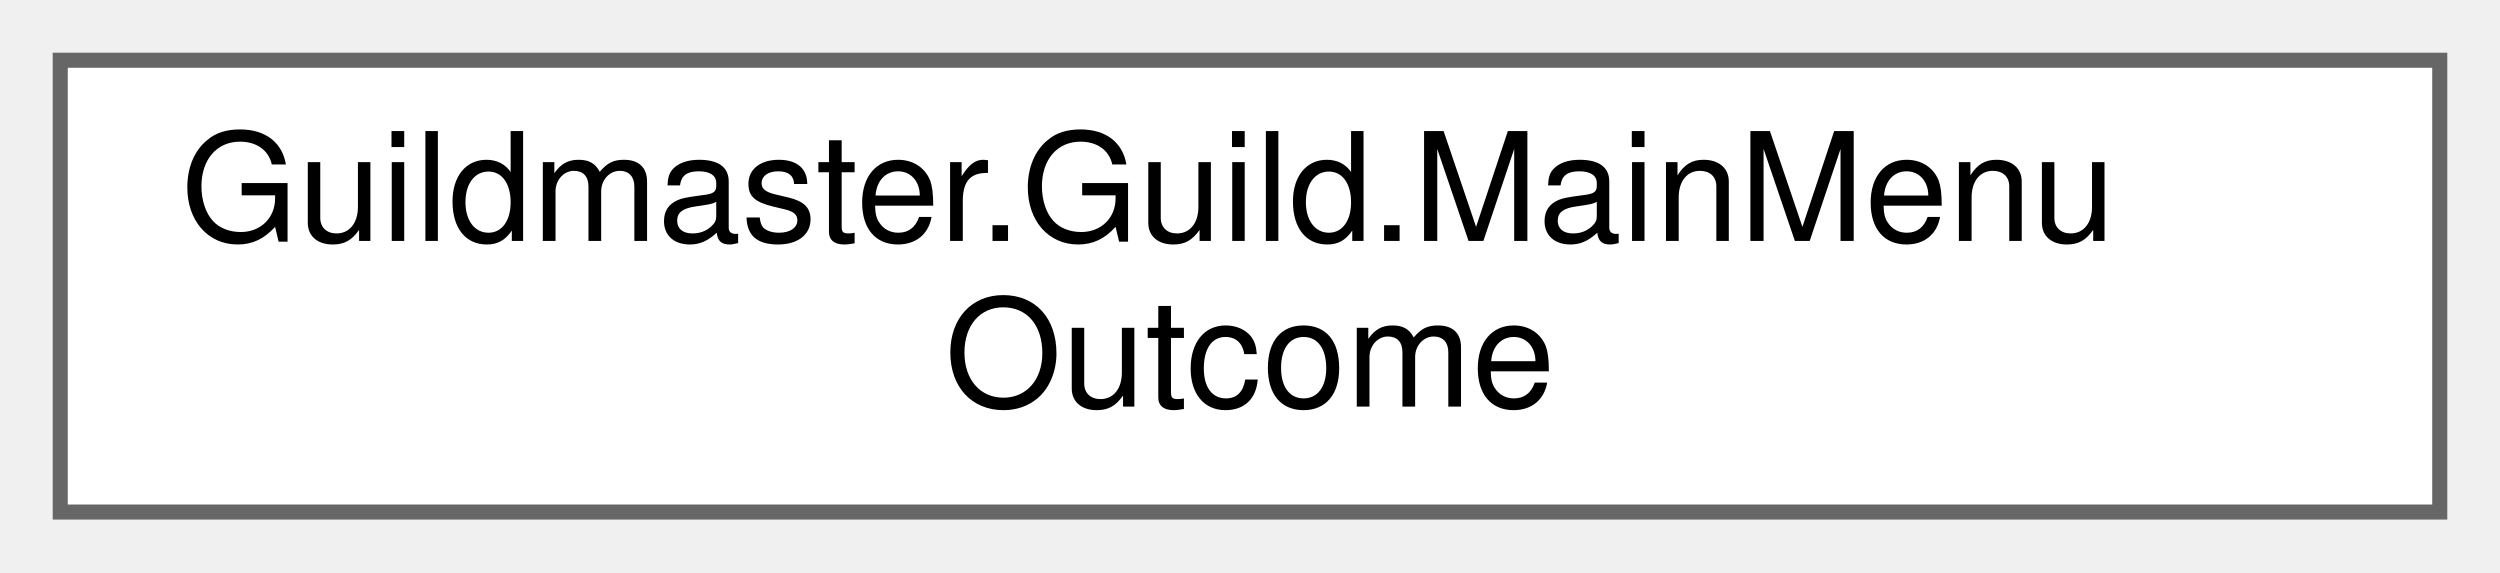
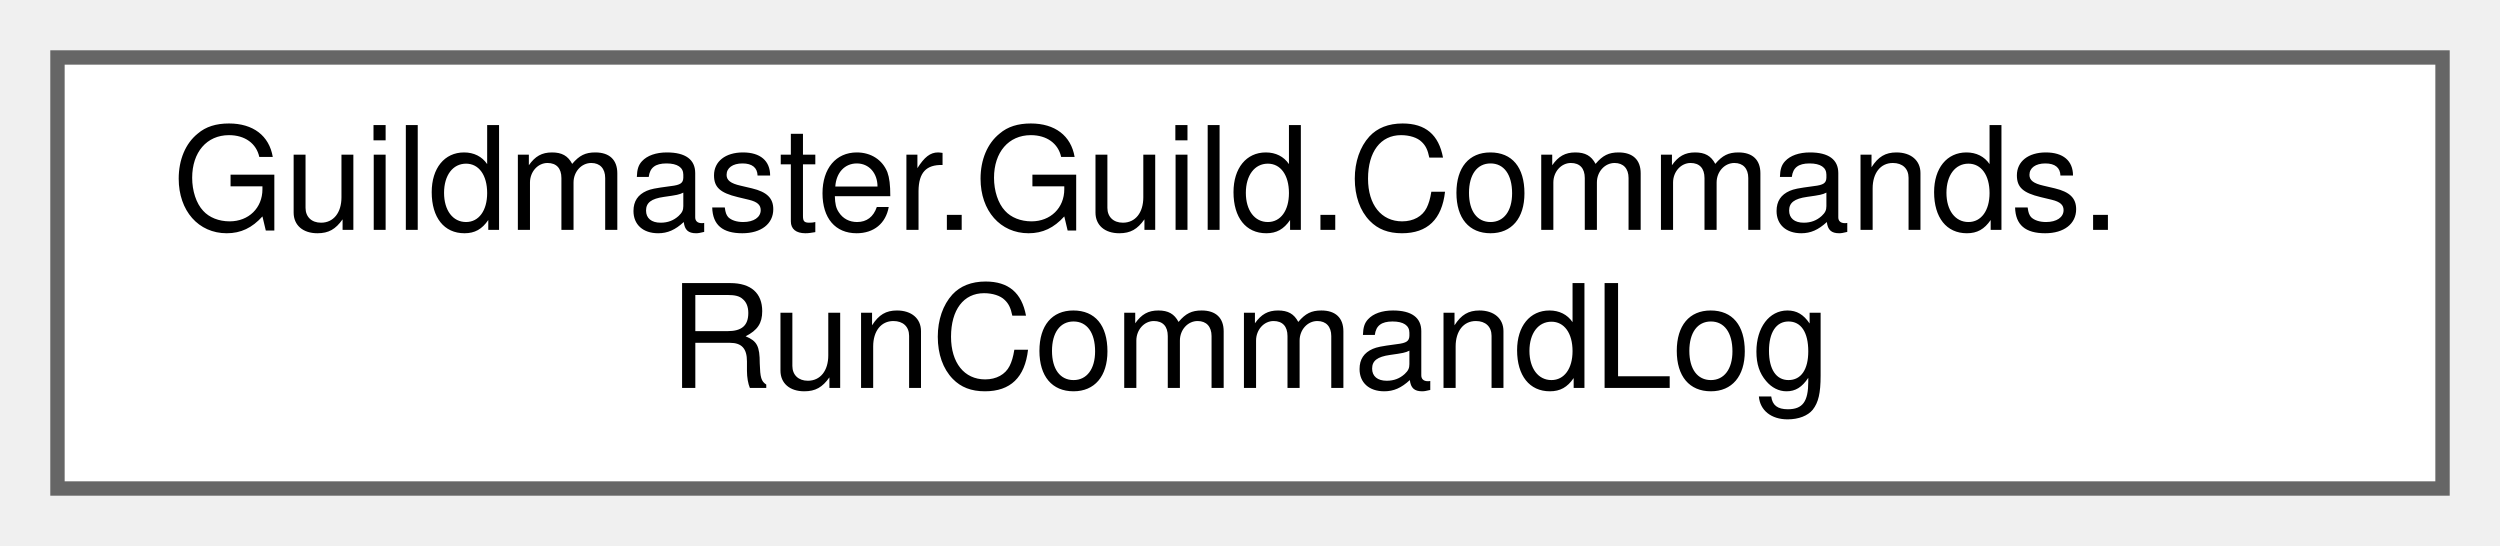
- <svg xmlns="http://www.w3.org/2000/svg" xmlns:xlink="http://www.w3.org/1999/xlink" width="166pt" height="38pt" viewBox="0.00 0.00 166.00 38.00">
+ <svg xmlns="http://www.w3.org/2000/svg" xmlns:xlink="http://www.w3.org/1999/xlink" width="174pt" height="38pt" viewBox="0.00 0.00 174.00 38.00">
  <g id="graph0" class="graph" transform="scale(1 1) rotate(0) translate(4 34)">
    <g id="Node000000" class="node">
      <g id="a_Node000000">
-         <a xlink:href="structGuildmaster_1_1Guild_1_1MainMenuOutcome.html" target="_top" xlink:title="Исход главного меню: что игрок выбрал и с чем входит.">
-           <polygon fill="white" stroke="#666666" points="158,-30 0,-30 0,0 158,0 158,-30" />
-           <text text-anchor="start" x="8" y="-18" font-family="Helvetica,sans-Serif" font-size="10.00">Guildmaster.Guild.MainMenu</text>
-           <text text-anchor="middle" x="79" y="-7" font-family="Helvetica,sans-Serif" font-size="10.00">Outcome</text>
+         <a xlink:href="classGuildmaster_1_1Guild_1_1Commands_1_1RunCommandLog.html" target="_top" xlink:title="Append-only журнал команд забега в порядке их ПРИМЕНЕНИЯ, плюс память о том, что уже применено.">
+           <polygon fill="white" stroke="#666666" points="166,-30 0,-30 0,0 166,0 166,-30" />
+           <text text-anchor="start" x="8" y="-18" font-family="Helvetica,sans-Serif" font-size="10.00">Guildmaster.Guild.Commands.</text>
+           <text text-anchor="middle" x="83" y="-7" font-family="Helvetica,sans-Serif" font-size="10.00">RunCommandLog</text>
        </a>
      </g>
    </g>
  </g>
</svg>
